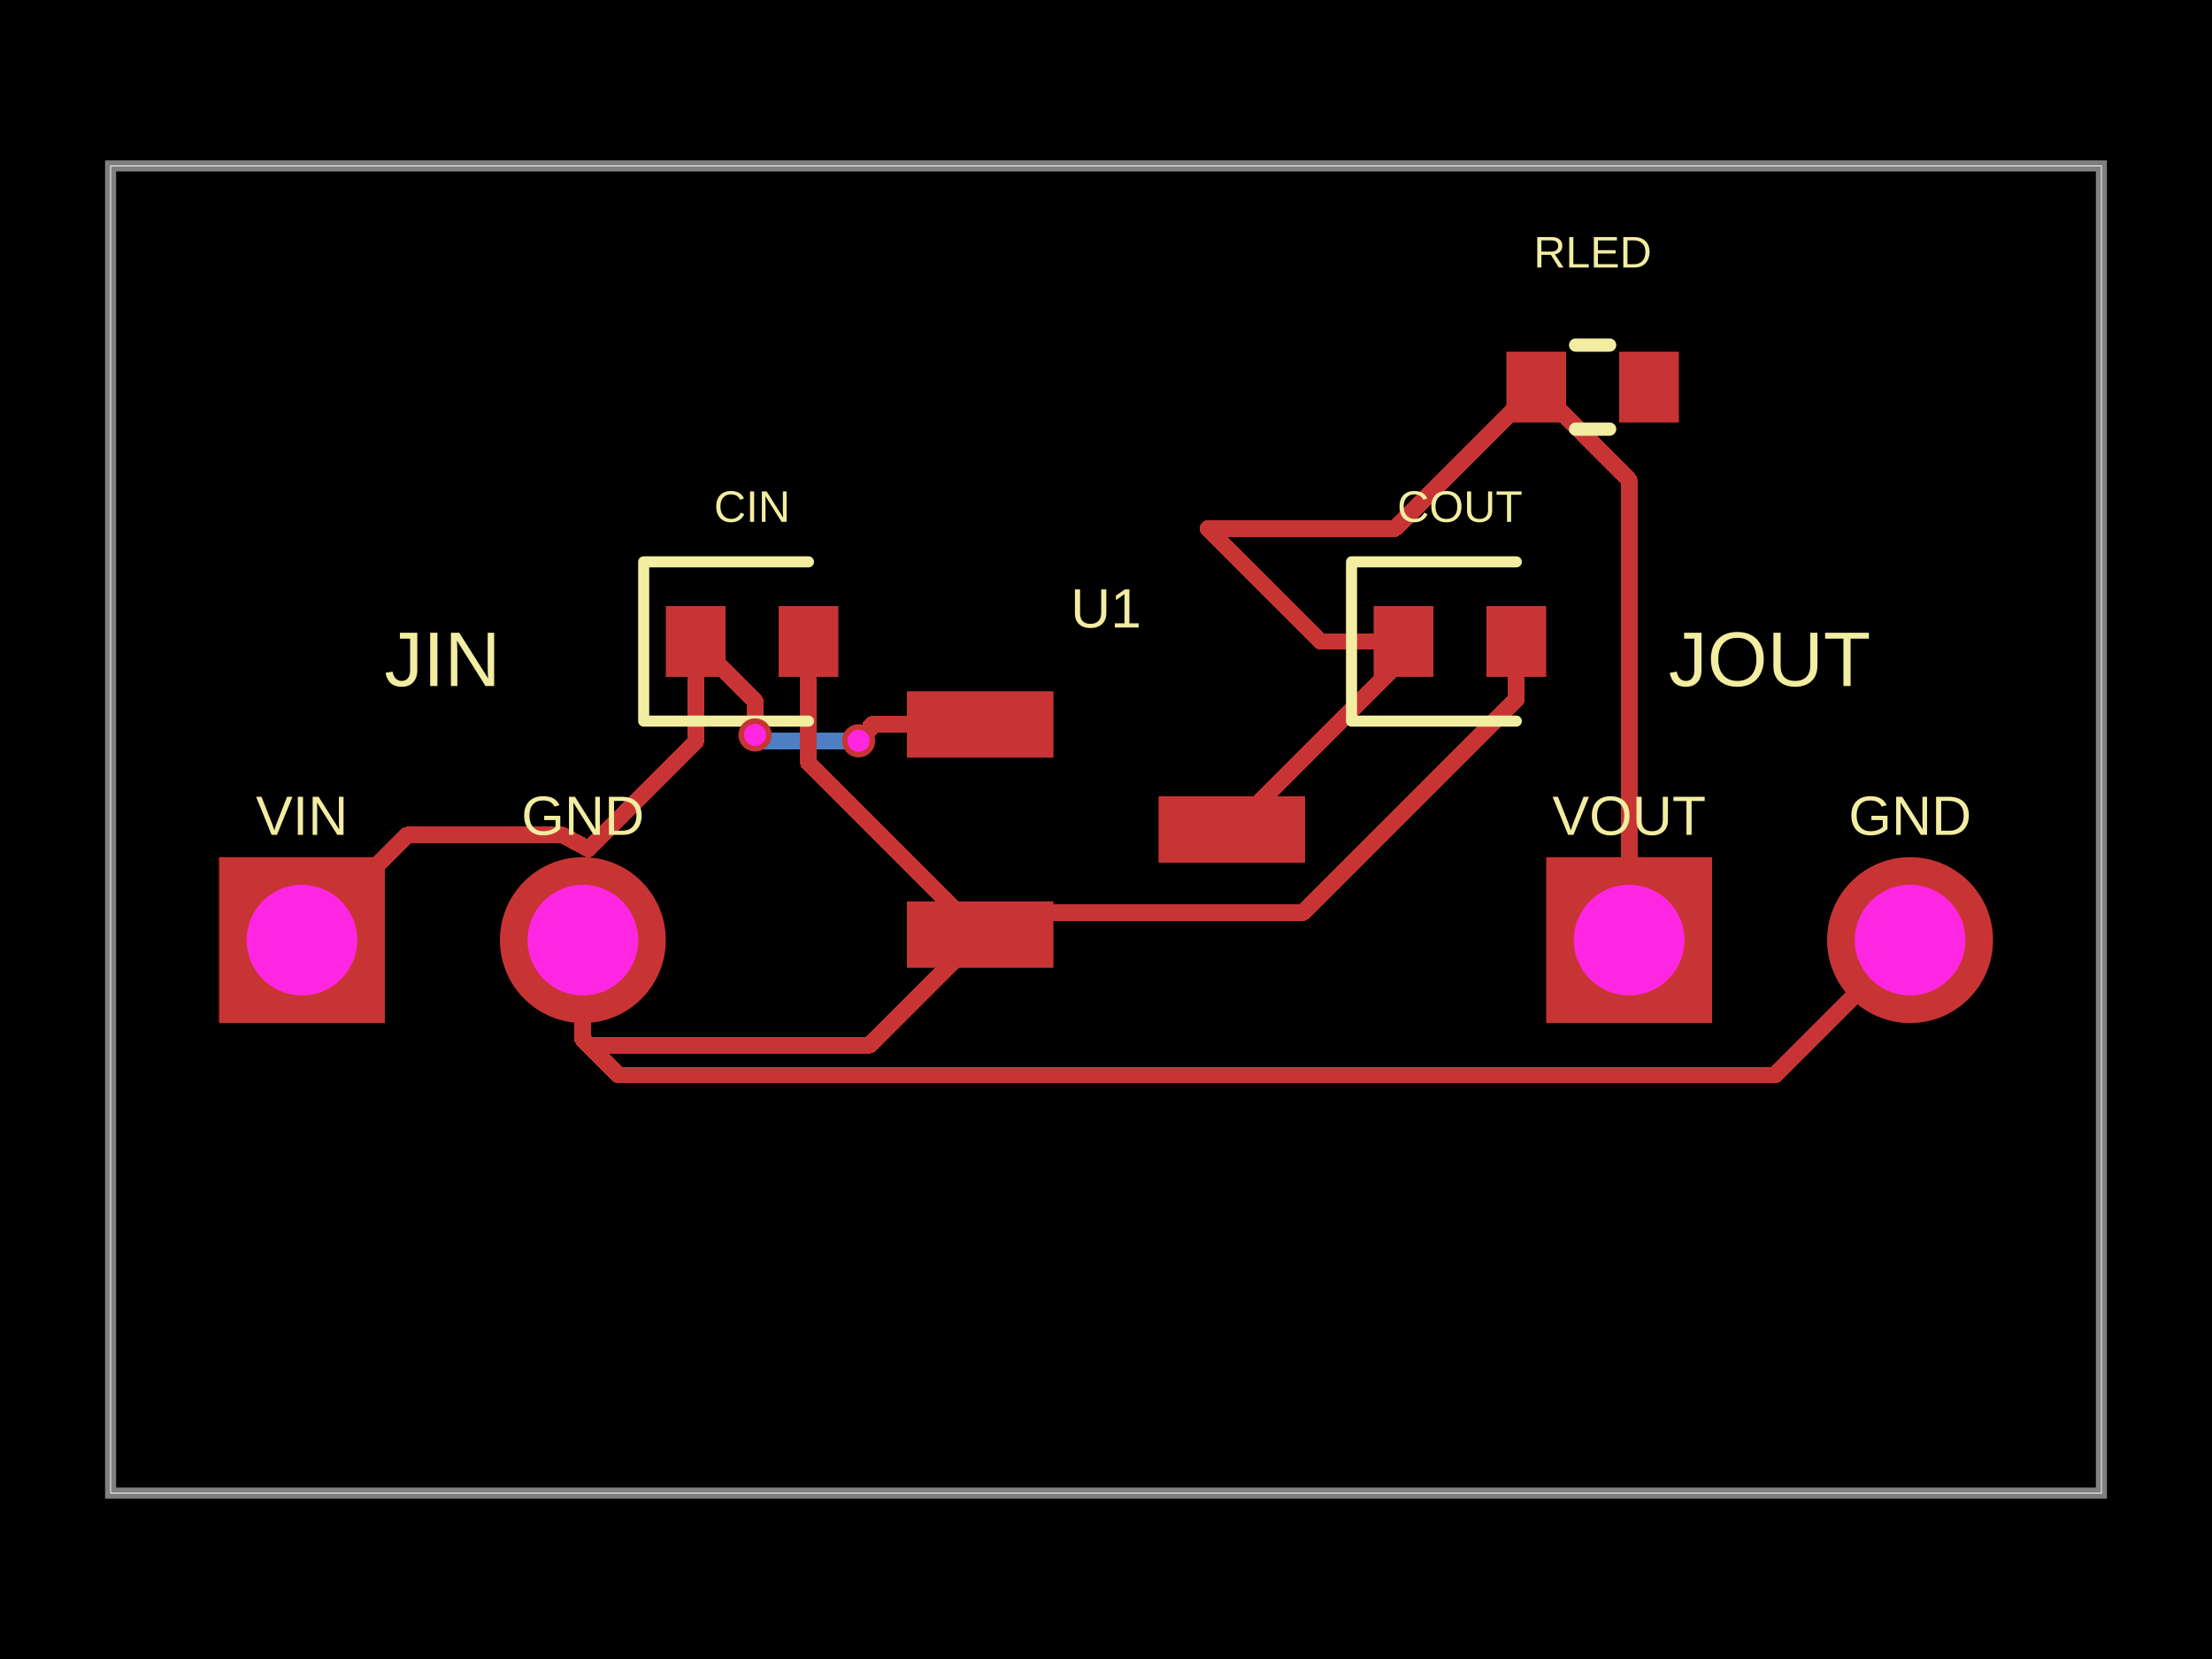
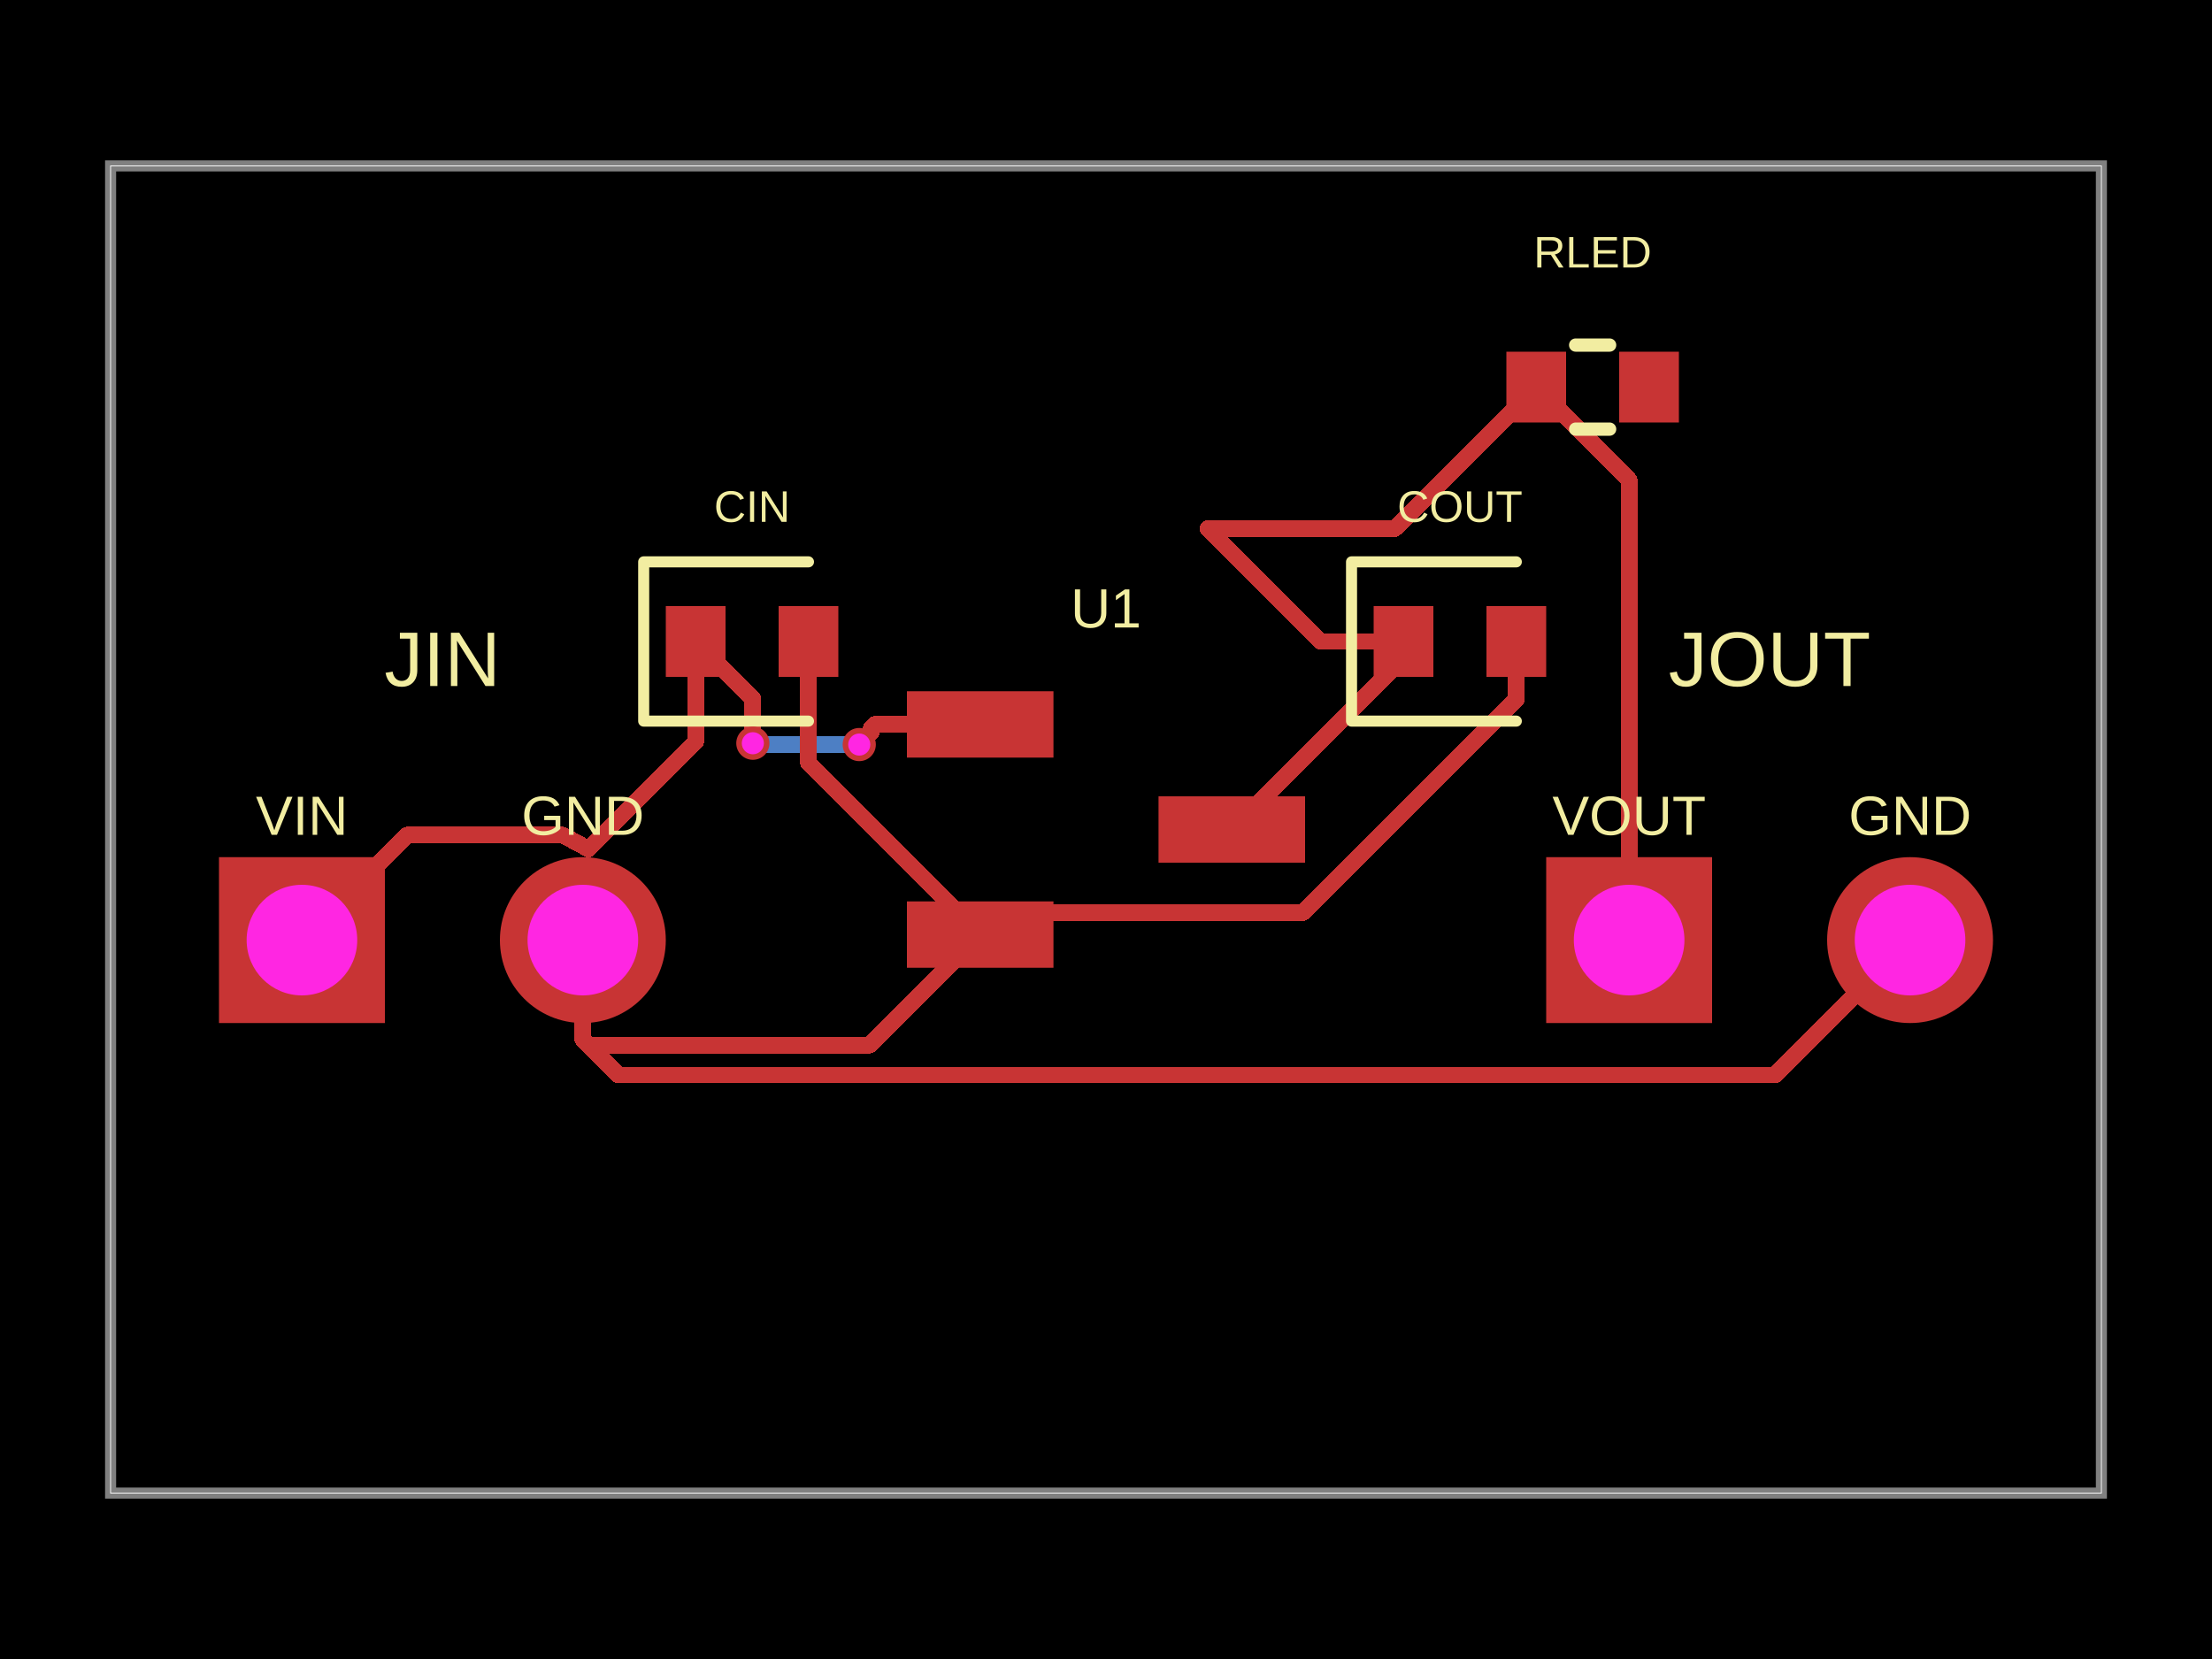
- <svg xmlns="http://www.w3.org/2000/svg" width="800" height="600" data-software-used-string="@tscircuit/core@0.0.1310">
+ <svg xmlns="http://www.w3.org/2000/svg" width="800" height="600" data-software-used-string="@tscircuit/core@0.0.1375">
  <style />
  <rect class="boundary" x="0" y="0" fill="#000" width="800" height="600" data-type="pcb_background" data-pcb-layer="global" />
  <rect class="pcb-boundary" fill="none" stroke="#fff" stroke-width="0.3" x="40" y="60" width="720" height="480" data-type="pcb_boundary" data-pcb-layer="global" />
  <path class="pcb-board" d="M 40 540 L 760 540 L 760 60 L 40 60 Z" fill="none" stroke="rgba(255, 255, 255, 0.5)" stroke-width="4" data-type="pcb_board" data-pcb-layer="board" />
-   <path class="pcb-trace" stroke="rgb(77, 127, 196)" fill="none" d="M 310.52 267.92 L 280.588 267.92" stroke-width="6" stroke-linecap="round" stroke-linejoin="round" shape-rendering="crispEdges" data-type="pcb_trace" data-pcb-layer="bottom" />
-   <path class="pcb-trace" stroke="rgb(77, 127, 196)" fill="none" d="M 280.588 267.92 L 280.572 267.904" stroke-width="6" stroke-linecap="round" stroke-linejoin="round" shape-rendering="crispEdges" data-type="pcb_trace" data-pcb-layer="bottom" />
-   <path class="pcb-trace" stroke="rgb(77, 127, 196)" fill="none" d="M 280.572 267.904 L 275.184 267.904" stroke-width="6" stroke-linecap="round" stroke-linejoin="round" shape-rendering="crispEdges" data-type="pcb_trace" data-pcb-layer="bottom" />
-   <path class="pcb-trace" stroke="rgb(77, 127, 196)" fill="none" d="M 275.184 267.904 L 273.08 265.8" stroke-width="6" stroke-linecap="round" stroke-linejoin="round" shape-rendering="crispEdges" data-type="pcb_trace" data-pcb-layer="bottom" />
+   <path class="pcb-trace" stroke="rgb(77, 127, 196)" fill="none" d="M 310.76 269.28 L 272.76 269.28" stroke-width="6" stroke-linecap="round" stroke-linejoin="round" shape-rendering="crispEdges" data-type="pcb_trace" data-pcb-layer="bottom" />
+   <path class="pcb-trace" stroke="rgb(77, 127, 196)" fill="none" d="M 272.76 269.28 L 272.363 268.883" stroke-width="6" stroke-linecap="round" stroke-linejoin="round" shape-rendering="crispEdges" data-type="pcb_trace" data-pcb-layer="bottom" />
+   <path class="pcb-trace" stroke="rgb(77, 127, 196)" fill="none" d="M 272.363 268.883 L 272.28 268.8" stroke-width="6" stroke-linecap="round" stroke-linejoin="round" shape-rendering="crispEdges" data-type="pcb_trace" data-pcb-layer="bottom" />
  <rect class="pcb-pad" fill="rgb(200, 52, 52)" x="328" y="250" width="53" height="24" data-type="pcb_smtpad" data-pcb-layer="top" />
  <rect class="pcb-pad" fill="rgb(200, 52, 52)" x="328" y="326" width="53" height="24" data-type="pcb_smtpad" data-pcb-layer="top" />
  <rect class="pcb-pad" fill="rgb(200, 52, 52)" x="419" y="288" width="53" height="24" data-type="pcb_smtpad" data-pcb-layer="top" />
  <rect class="pcb-pad" fill="rgb(200, 52, 52)" x="240.8" y="219.2" width="21.6" height="25.6" data-type="pcb_smtpad" data-pcb-layer="top" />
  <rect class="pcb-pad" fill="rgb(200, 52, 52)" x="281.6" y="219.2" width="21.6" height="25.6" data-type="pcb_smtpad" data-pcb-layer="top" />
  <rect class="pcb-pad" fill="rgb(200, 52, 52)" x="496.8" y="219.2" width="21.6" height="25.6" data-type="pcb_smtpad" data-pcb-layer="top" />
  <rect class="pcb-pad" fill="rgb(200, 52, 52)" x="537.6" y="219.2" width="21.6" height="25.6" data-type="pcb_smtpad" data-pcb-layer="top" />
  <rect class="pcb-pad" fill="rgb(200, 52, 52)" x="544.8" y="127.2" width="21.6" height="25.6" data-type="pcb_smtpad" data-pcb-layer="top" />
  <rect class="pcb-pad" fill="rgb(200, 52, 52)" x="585.6" y="127.2" width="21.6" height="25.6" data-type="pcb_smtpad" data-pcb-layer="top" />
  <path class="pcb-trace" stroke="rgb(200, 52, 52)" fill="none" d="M 507.6 232 L 477.6 232" stroke-width="6" stroke-linecap="round" stroke-linejoin="round" shape-rendering="crispEdges" data-type="pcb_trace" data-pcb-layer="top" />
  <path class="pcb-trace" stroke="rgb(200, 52, 52)" fill="none" d="M 477.6 232 L 436.8 191.2" stroke-width="6" stroke-linecap="round" stroke-linejoin="round" shape-rendering="crispEdges" data-type="pcb_trace" data-pcb-layer="top" />
  <path class="pcb-trace" stroke="rgb(200, 52, 52)" fill="none" d="M 507.6 232 L 507.6 237.92" stroke-width="6" stroke-linecap="round" stroke-linejoin="round" shape-rendering="crispEdges" data-type="pcb_trace" data-pcb-layer="top" />
  <path class="pcb-trace" stroke="rgb(200, 52, 52)" fill="none" d="M 507.6 237.92 L 445.52 300" stroke-width="6" stroke-linecap="round" stroke-linejoin="round" shape-rendering="crispEdges" data-type="pcb_trace" data-pcb-layer="top" />
  <path class="pcb-trace" stroke="rgb(200, 52, 52)" fill="none" d="M 292.4 232 L 292.4 275.88" stroke-width="6" stroke-linecap="round" stroke-linejoin="round" shape-rendering="crispEdges" data-type="pcb_trace" data-pcb-layer="top" />
  <path class="pcb-trace" stroke="rgb(200, 52, 52)" fill="none" d="M 292.4 275.88 L 354.52 338" stroke-width="6" stroke-linecap="round" stroke-linejoin="round" shape-rendering="crispEdges" data-type="pcb_trace" data-pcb-layer="top" />
  <path class="pcb-trace" stroke="rgb(200, 52, 52)" fill="none" d="M 212.804 377.996 L 314.524 377.996" stroke-width="6" stroke-linecap="round" stroke-linejoin="round" shape-rendering="crispEdges" data-type="pcb_trace" data-pcb-layer="top" />
  <path class="pcb-trace" stroke="rgb(200, 52, 52)" fill="none" d="M 314.524 377.996 L 354.52 338" stroke-width="6" stroke-linecap="round" stroke-linejoin="round" shape-rendering="crispEdges" data-type="pcb_trace" data-pcb-layer="top" />
  <path class="pcb-trace" stroke="rgb(200, 52, 52)" fill="none" d="M 548.4 232 L 548.4 252.883" stroke-width="6" stroke-linecap="round" stroke-linejoin="round" shape-rendering="crispEdges" data-type="pcb_trace" data-pcb-layer="top" />
  <path class="pcb-trace" stroke="rgb(200, 52, 52)" fill="none" d="M 548.4 252.883 L 471.246 330.038" stroke-width="6" stroke-linecap="round" stroke-linejoin="round" shape-rendering="crispEdges" data-type="pcb_trace" data-pcb-layer="top" />
  <path class="pcb-trace" stroke="rgb(200, 52, 52)" fill="none" d="M 471.246 330.038 L 362.482 330.038" stroke-width="6" stroke-linecap="round" stroke-linejoin="round" shape-rendering="crispEdges" data-type="pcb_trace" data-pcb-layer="top" />
  <path class="pcb-trace" stroke="rgb(200, 52, 52)" fill="none" d="M 362.482 330.038 L 354.52 338" stroke-width="6" stroke-linecap="round" stroke-linejoin="round" shape-rendering="crispEdges" data-type="pcb_trace" data-pcb-layer="top" />
  <path class="pcb-trace" stroke="rgb(200, 52, 52)" fill="none" d="M 251.6 232 L 251.6 268.24" stroke-width="6" stroke-linecap="round" stroke-linejoin="round" shape-rendering="crispEdges" data-type="pcb_trace" data-pcb-layer="top" />
  <path class="pcb-trace" stroke="rgb(200, 52, 52)" fill="none" d="M 251.6 268.24 L 212.8 307.04" stroke-width="6" stroke-linecap="round" stroke-linejoin="round" shape-rendering="crispEdges" data-type="pcb_trace" data-pcb-layer="top" />
-   <path class="pcb-trace" stroke="rgb(200, 52, 52)" fill="none" d="M 354.5 262 L 315.384 262" stroke-width="6" stroke-linecap="round" stroke-linejoin="round" shape-rendering="crispEdges" data-type="pcb_trace" data-pcb-layer="top" />
-   <path class="pcb-trace" stroke="rgb(200, 52, 52)" fill="none" d="M 315.384 262 L 314.761 262.623" stroke-width="6" stroke-linecap="round" stroke-linejoin="round" shape-rendering="crispEdges" data-type="pcb_trace" data-pcb-layer="top" />
-   <path class="pcb-trace" stroke="rgb(200, 52, 52)" fill="none" d="M 314.761 262.623 L 314.761 263.679" stroke-width="6" stroke-linecap="round" stroke-linejoin="round" shape-rendering="crispEdges" data-type="pcb_trace" data-pcb-layer="top" />
-   <path class="pcb-trace" stroke="rgb(200, 52, 52)" fill="none" d="M 314.761 263.679 L 310.52 267.92" stroke-width="6" stroke-linecap="round" stroke-linejoin="round" shape-rendering="crispEdges" data-type="pcb_trace" data-pcb-layer="top" />
-   <path class="pcb-trace" stroke="rgb(200, 52, 52)" fill="none" d="M 273.08 265.8 L 273.08 253.48" stroke-width="6" stroke-linecap="round" stroke-linejoin="round" shape-rendering="crispEdges" data-type="pcb_trace" data-pcb-layer="top" />
-   <path class="pcb-trace" stroke="rgb(200, 52, 52)" fill="none" d="M 273.08 253.48 L 251.6 232" stroke-width="6" stroke-linecap="round" stroke-linejoin="round" shape-rendering="crispEdges" data-type="pcb_trace" data-pcb-layer="top" />
+   <path class="pcb-trace" stroke="rgb(200, 52, 52)" fill="none" d="M 354.5 262 L 316.443 262" stroke-width="6" stroke-linecap="round" stroke-linejoin="round" shape-rendering="crispEdges" data-type="pcb_trace" data-pcb-layer="top" />
+   <path class="pcb-trace" stroke="rgb(200, 52, 52)" fill="none" d="M 316.443 262 L 315.072 263.371" stroke-width="6" stroke-linecap="round" stroke-linejoin="round" shape-rendering="crispEdges" data-type="pcb_trace" data-pcb-layer="top" />
+   <path class="pcb-trace" stroke="rgb(200, 52, 52)" fill="none" d="M 315.072 263.371 L 315.072 264.968" stroke-width="6" stroke-linecap="round" stroke-linejoin="round" shape-rendering="crispEdges" data-type="pcb_trace" data-pcb-layer="top" />
+   <path class="pcb-trace" stroke="rgb(200, 52, 52)" fill="none" d="M 315.072 264.968 L 310.76 269.28" stroke-width="6" stroke-linecap="round" stroke-linejoin="round" shape-rendering="crispEdges" data-type="pcb_trace" data-pcb-layer="top" />
+   <path class="pcb-trace" stroke="rgb(200, 52, 52)" fill="none" d="M 272.28 268.8 L 272.28 252.68" stroke-width="6" stroke-linecap="round" stroke-linejoin="round" shape-rendering="crispEdges" data-type="pcb_trace" data-pcb-layer="top" />
+   <path class="pcb-trace" stroke="rgb(200, 52, 52)" fill="none" d="M 272.28 252.68 L 251.6 232" stroke-width="6" stroke-linecap="round" stroke-linejoin="round" shape-rendering="crispEdges" data-type="pcb_trace" data-pcb-layer="top" />
  <path class="pcb-trace" stroke="rgb(200, 52, 52)" fill="none" d="M 210.8 340 L 210.8 376" stroke-width="6" stroke-linecap="round" stroke-linejoin="round" shape-rendering="crispEdges" data-type="pcb_trace" data-pcb-layer="top" />
  <path class="pcb-trace" stroke="rgb(200, 52, 52)" fill="none" d="M 210.8 376 L 212.8 378" stroke-width="6" stroke-linecap="round" stroke-linejoin="round" shape-rendering="crispEdges" data-type="pcb_trace" data-pcb-layer="top" />
  <path class="pcb-trace" stroke="rgb(200, 52, 52)" fill="none" d="M 690.8 340 L 641.976 388.824" stroke-width="6" stroke-linecap="round" stroke-linejoin="round" shape-rendering="crispEdges" data-type="pcb_trace" data-pcb-layer="top" />
  <path class="pcb-trace" stroke="rgb(200, 52, 52)" fill="none" d="M 641.976 388.824 L 228.299 388.824" stroke-width="6" stroke-linecap="round" stroke-linejoin="round" shape-rendering="crispEdges" data-type="pcb_trace" data-pcb-layer="top" />
  <path class="pcb-trace" stroke="rgb(200, 52, 52)" fill="none" d="M 228.299 388.824 L 223.632 388.824" stroke-width="6" stroke-linecap="round" stroke-linejoin="round" shape-rendering="crispEdges" data-type="pcb_trace" data-pcb-layer="top" />
  <path class="pcb-trace" stroke="rgb(200, 52, 52)" fill="none" d="M 223.632 388.824 L 212.804 377.996" stroke-width="6" stroke-linecap="round" stroke-linejoin="round" shape-rendering="crispEdges" data-type="pcb_trace" data-pcb-layer="top" />
  <path class="pcb-trace" stroke="rgb(200, 52, 52)" fill="none" d="M 109.2 340 L 147.2 302" stroke-width="6" stroke-linecap="round" stroke-linejoin="round" shape-rendering="crispEdges" data-type="pcb_trace" data-pcb-layer="top" />
  <path class="pcb-trace" stroke="rgb(200, 52, 52)" fill="none" d="M 147.2 302 L 203.456 302" stroke-width="6" stroke-linecap="round" stroke-linejoin="round" shape-rendering="crispEdges" data-type="pcb_trace" data-pcb-layer="top" />
  <path class="pcb-trace" stroke="rgb(200, 52, 52)" fill="none" d="M 203.456 302 L 212.8 307.04" stroke-width="6" stroke-linecap="round" stroke-linejoin="round" shape-rendering="crispEdges" data-type="pcb_trace" data-pcb-layer="top" />
  <path class="pcb-trace" stroke="rgb(200, 52, 52)" fill="none" d="M 436.8 191.204 L 504.396 191.204" stroke-width="6" stroke-linecap="round" stroke-linejoin="round" shape-rendering="crispEdges" data-type="pcb_trace" data-pcb-layer="top" />
  <path class="pcb-trace" stroke="rgb(200, 52, 52)" fill="none" d="M 504.396 191.204 L 555.6 140" stroke-width="6" stroke-linecap="round" stroke-linejoin="round" shape-rendering="crispEdges" data-type="pcb_trace" data-pcb-layer="top" />
  <path class="pcb-trace" stroke="rgb(200, 52, 52)" fill="none" d="M 555.6 140 L 589.2 173.6" stroke-width="6" stroke-linecap="round" stroke-linejoin="round" shape-rendering="crispEdges" data-type="pcb_trace" data-pcb-layer="top" />
  <path class="pcb-trace" stroke="rgb(200, 52, 52)" fill="none" d="M 589.2 173.6 L 589.2 340" stroke-width="6" stroke-linecap="round" stroke-linejoin="round" shape-rendering="crispEdges" data-type="pcb_trace" data-pcb-layer="top" />
  <text x="0" y="0" dx="0" dy="0" fill="#f2eda1" font-family="Arial, sans-serif" font-size="20" text-anchor="middle" dominant-baseline="central" transform="matrix(1,0,0,1,400,220)" class="pcb-silkscreen-text pcb-silkscreen-top" data-pcb-silkscreen-text-id="pcb_silkscreen_text_0" stroke="none" data-type="pcb_silkscreen_text" data-pcb-layer="top">U1</text>
  <path class="pcb-silkscreen pcb-silkscreen-top" d="M 292.4 203.2 L 232.8 203.2 L 232.8 260.8 L 292.4 260.8" fill="none" stroke="#f2eda1" stroke-width="4" stroke-linecap="round" stroke-linejoin="round" data-pcb-component-id="pcb_component_1" data-pcb-silkscreen-path-id="pcb_silkscreen_path_0" data-type="pcb_silkscreen_path" data-pcb-layer="top" />
  <text x="0" y="0" dx="0" dy="0" fill="#f2eda1" font-family="Arial, sans-serif" font-size="16" text-anchor="middle" dominant-baseline="central" transform="matrix(1,0,0,1,272,183.2)" class="pcb-silkscreen-text pcb-silkscreen-top" data-pcb-silkscreen-text-id="pcb_silkscreen_text_1" stroke="none" data-type="pcb_silkscreen_text" data-pcb-layer="top">CIN</text>
  <path class="pcb-silkscreen pcb-silkscreen-top" d="M 548.4 203.2 L 488.8 203.2 L 488.8 260.8 L 548.4 260.8" fill="none" stroke="#f2eda1" stroke-width="4" stroke-linecap="round" stroke-linejoin="round" data-pcb-component-id="pcb_component_2" data-pcb-silkscreen-path-id="pcb_silkscreen_path_1" data-type="pcb_silkscreen_path" data-pcb-layer="top" />
  <text x="0" y="0" dx="0" dy="0" fill="#f2eda1" font-family="Arial, sans-serif" font-size="16" text-anchor="middle" dominant-baseline="central" transform="matrix(1,0,0,1,528,183.2)" class="pcb-silkscreen-text pcb-silkscreen-top" data-pcb-silkscreen-text-id="pcb_silkscreen_text_2" stroke="none" data-type="pcb_silkscreen_text" data-pcb-layer="top">COUT</text>
  <text x="0" y="0" dx="0" dy="0" fill="#f2eda1" font-family="Arial, sans-serif" font-size="20" text-anchor="middle" dominant-baseline="central" transform="matrix(1,0,0,1,109.2,295)" class="pcb-silkscreen-text pcb-silkscreen-top" data-pcb-silkscreen-text-id="pcb_silkscreen_text_3" stroke="none" data-type="pcb_silkscreen_text" data-pcb-layer="top">VIN</text>
  <text x="0" y="0" dx="0" dy="0" fill="#f2eda1" font-family="Arial, sans-serif" font-size="20" text-anchor="middle" dominant-baseline="central" transform="matrix(1,0,0,1,210.8,295)" class="pcb-silkscreen-text pcb-silkscreen-top" data-pcb-silkscreen-text-id="pcb_silkscreen_text_4" stroke="none" data-type="pcb_silkscreen_text" data-pcb-layer="top">GND</text>
  <text x="0" y="0" dx="0" dy="0" fill="#f2eda1" font-family="Arial, sans-serif" font-size="28" text-anchor="middle" dominant-baseline="central" transform="matrix(1,0,0,1,160,238.4)" class="pcb-silkscreen-text pcb-silkscreen-top" data-pcb-silkscreen-text-id="pcb_silkscreen_text_5" stroke="none" data-type="pcb_silkscreen_text" data-pcb-layer="top">JIN</text>
  <text x="0" y="0" dx="0" dy="0" fill="#f2eda1" font-family="Arial, sans-serif" font-size="20" text-anchor="middle" dominant-baseline="central" transform="matrix(1,0,0,1,589.2,295)" class="pcb-silkscreen-text pcb-silkscreen-top" data-pcb-silkscreen-text-id="pcb_silkscreen_text_6" stroke="none" data-type="pcb_silkscreen_text" data-pcb-layer="top">VOUT</text>
  <text x="0" y="0" dx="0" dy="0" fill="#f2eda1" font-family="Arial, sans-serif" font-size="20" text-anchor="middle" dominant-baseline="central" transform="matrix(1,0,0,1,690.8,295)" class="pcb-silkscreen-text pcb-silkscreen-top" data-pcb-silkscreen-text-id="pcb_silkscreen_text_7" stroke="none" data-type="pcb_silkscreen_text" data-pcb-layer="top">GND</text>
  <text x="0" y="0" dx="0" dy="0" fill="#f2eda1" font-family="Arial, sans-serif" font-size="28" text-anchor="middle" dominant-baseline="central" transform="matrix(1,0,0,1,640,238.4)" class="pcb-silkscreen-text pcb-silkscreen-top" data-pcb-silkscreen-text-id="pcb_silkscreen_text_8" stroke="none" data-type="pcb_silkscreen_text" data-pcb-layer="top">JOUT</text>
  <path class="pcb-silkscreen pcb-silkscreen-top" d="M 569.854 124.8 L 582.146 124.8" fill="none" stroke="#f2eda1" stroke-width="4.8" stroke-linecap="round" stroke-linejoin="round" data-pcb-component-id="pcb_component_5" data-pcb-silkscreen-path-id="pcb_silkscreen_path_2" data-type="pcb_silkscreen_path" data-pcb-layer="top" />
  <path class="pcb-silkscreen pcb-silkscreen-top" d="M 569.854 155.2 L 582.146 155.2" fill="none" stroke="#f2eda1" stroke-width="4.8" stroke-linecap="round" stroke-linejoin="round" data-pcb-component-id="pcb_component_5" data-pcb-silkscreen-path-id="pcb_silkscreen_path_3" data-type="pcb_silkscreen_path" data-pcb-layer="top" />
  <text x="0" y="0" dx="0" dy="0" fill="#f2eda1" font-family="Arial, sans-serif" font-size="16" text-anchor="middle" dominant-baseline="central" transform="matrix(1,0,0,1,576,91.2)" class="pcb-silkscreen-text pcb-silkscreen-top" data-pcb-silkscreen-text-id="pcb_silkscreen_text_9" stroke="none" data-type="pcb_silkscreen_text" data-pcb-layer="top">RLED</text>
  <g data-type="pcb_plated_hole" data-pcb-layer="through">
    <rect class="pcb-hole-outer-pad" fill="rgb(200, 52, 52)" x="79.2" y="310" width="60" height="60" data-type="pcb_plated_hole" data-pcb-layer="top" />
    <circle class="pcb-hole-inner" fill="#FF26E2" cx="109.2" cy="340" r="20" data-type="pcb_plated_hole_drill" data-pcb-layer="drill" />
  </g>
  <g data-type="pcb_plated_hole" data-pcb-layer="through">
    <circle class="pcb-hole-outer" fill="rgb(200, 52, 52)" cx="210.8" cy="340" r="30" data-type="pcb_plated_hole" data-pcb-layer="top" />
    <circle class="pcb-hole-inner" fill="#FF26E2" cx="210.8" cy="340" r="20" data-type="pcb_plated_hole_drill" data-pcb-layer="drill" />
  </g>
  <g data-type="pcb_plated_hole" data-pcb-layer="through">
    <rect class="pcb-hole-outer-pad" fill="rgb(200, 52, 52)" x="559.2" y="310" width="60" height="60" data-type="pcb_plated_hole" data-pcb-layer="top" />
    <circle class="pcb-hole-inner" fill="#FF26E2" cx="589.2" cy="340" r="20" data-type="pcb_plated_hole_drill" data-pcb-layer="drill" />
  </g>
  <g data-type="pcb_plated_hole" data-pcb-layer="through">
    <circle class="pcb-hole-outer" fill="rgb(200, 52, 52)" cx="690.8" cy="340" r="30" data-type="pcb_plated_hole" data-pcb-layer="top" />
    <circle class="pcb-hole-inner" fill="#FF26E2" cx="690.8" cy="340" r="20" data-type="pcb_plated_hole_drill" data-pcb-layer="drill" />
  </g>
  <g data-type="pcb_via" data-pcb-layer="through">
-     <circle class="pcb-hole-outer" fill="rgb(200, 52, 52)" cx="310.52" cy="267.92" r="6" data-type="pcb_via" data-pcb-layer="top" />
-     <circle class="pcb-hole-inner" fill="#FF26E2" cx="310.52" cy="267.92" r="4" data-type="pcb_via" data-pcb-layer="drill" />
+     <circle class="pcb-hole-outer" fill="rgb(200, 52, 52)" cx="310.76" cy="269.28" r="6" data-type="pcb_via" data-pcb-layer="top" />
+     <circle class="pcb-hole-inner" fill="#FF26E2" cx="310.76" cy="269.28" r="4" data-type="pcb_via" data-pcb-layer="drill" />
  </g>
  <g data-type="pcb_via" data-pcb-layer="through">
-     <circle class="pcb-hole-outer" fill="rgb(200, 52, 52)" cx="273.08" cy="265.8" r="6" data-type="pcb_via" data-pcb-layer="top" />
-     <circle class="pcb-hole-inner" fill="#FF26E2" cx="273.08" cy="265.8" r="4" data-type="pcb_via" data-pcb-layer="drill" />
+     <circle class="pcb-hole-outer" fill="rgb(200, 52, 52)" cx="272.28" cy="268.8" r="6" data-type="pcb_via" data-pcb-layer="top" />
+     <circle class="pcb-hole-inner" fill="#FF26E2" cx="272.28" cy="268.8" r="4" data-type="pcb_via" data-pcb-layer="drill" />
  </g>
</svg>
